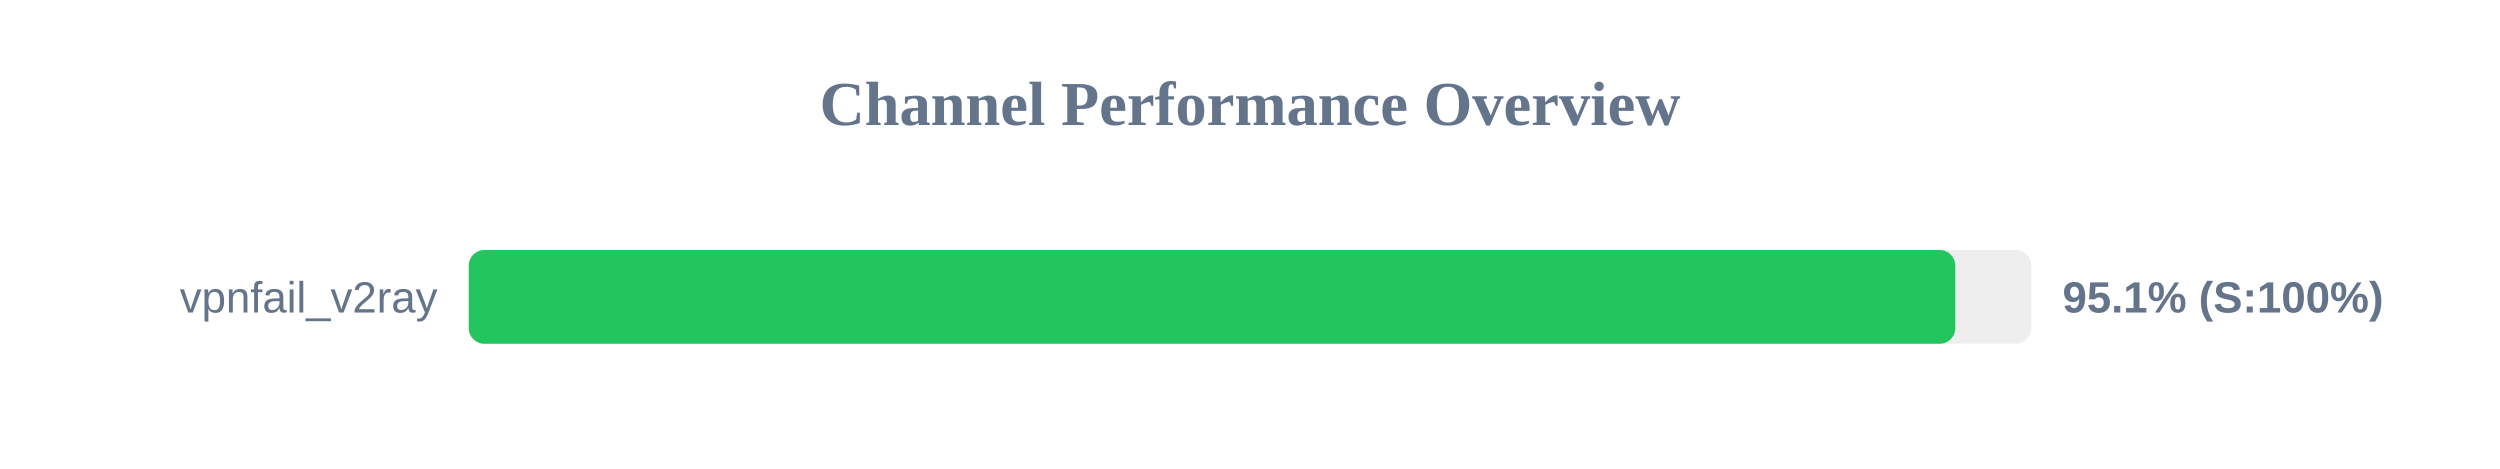
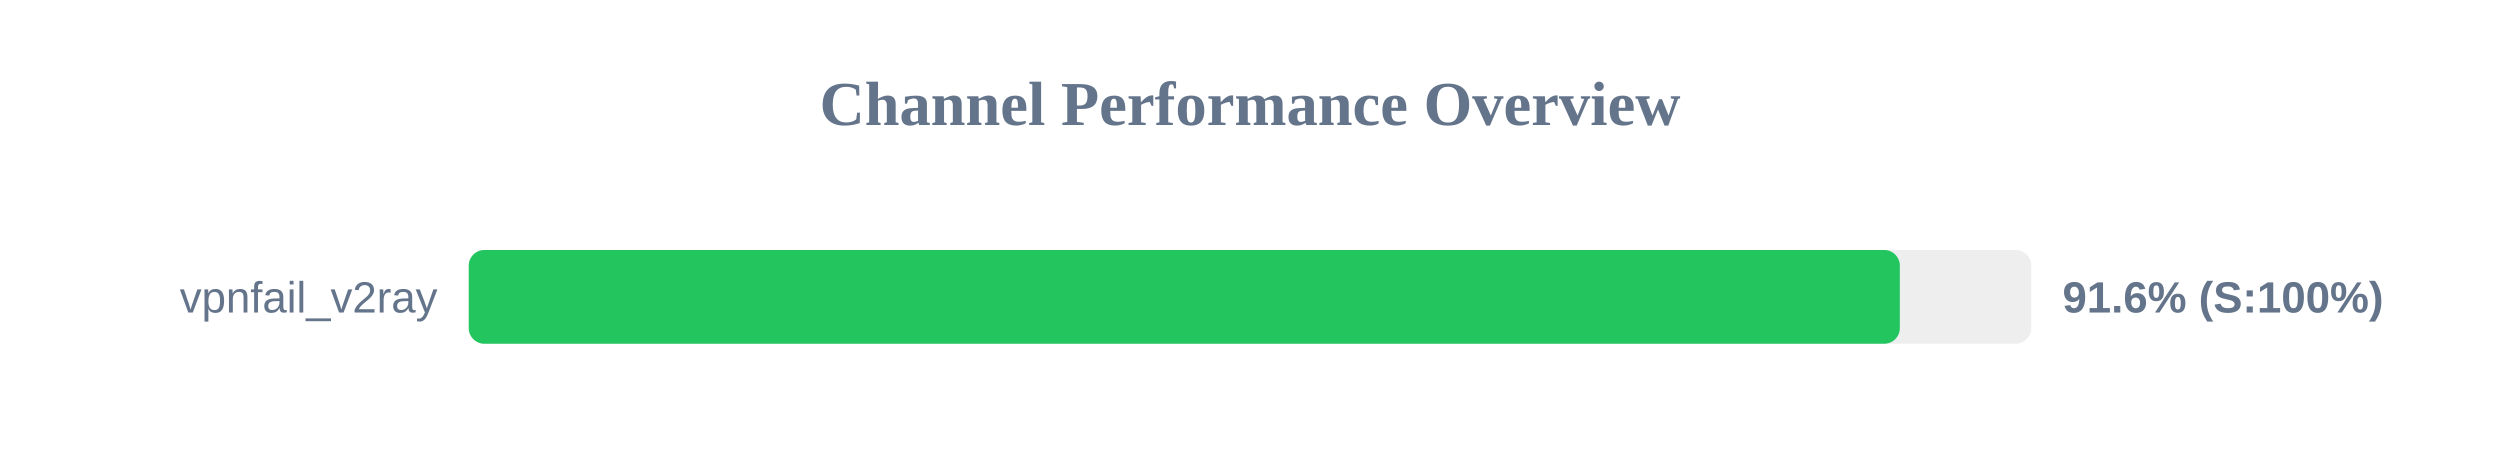
<svg xmlns="http://www.w3.org/2000/svg" width="800" height="150" version="1.1">
  <style>
        .row { font: 14px Arial; fill: #64748b; }
        .score { font: bold 14px Arial; fill: #64748b; }
    </style>
  <text x="400" y="40" text-anchor="middle" font-size="20px" font-weight="bold" fill="#64748b">Channel Performance Overview</text>
  <rect x="150" y="80" width="500" height="30" fill="#eee" rx="5" />
-   <rect x="150" y="80" width="475.7" height="30" fill="#22c55e" rx="5" />
+   <rect x="150" y="80" width="457.95" height="30" fill="#22c55e" rx="5" />
  <text x="140" y="100" text-anchor="end" class="row">vpnfail_v2ray</text>
-   <text x="660" y="100" text-anchor="start" class="score">95.1% (S:100%)</text>
+   <text x="660" y="100" text-anchor="start" class="score">91.6% (S:100%)</text>
</svg>
